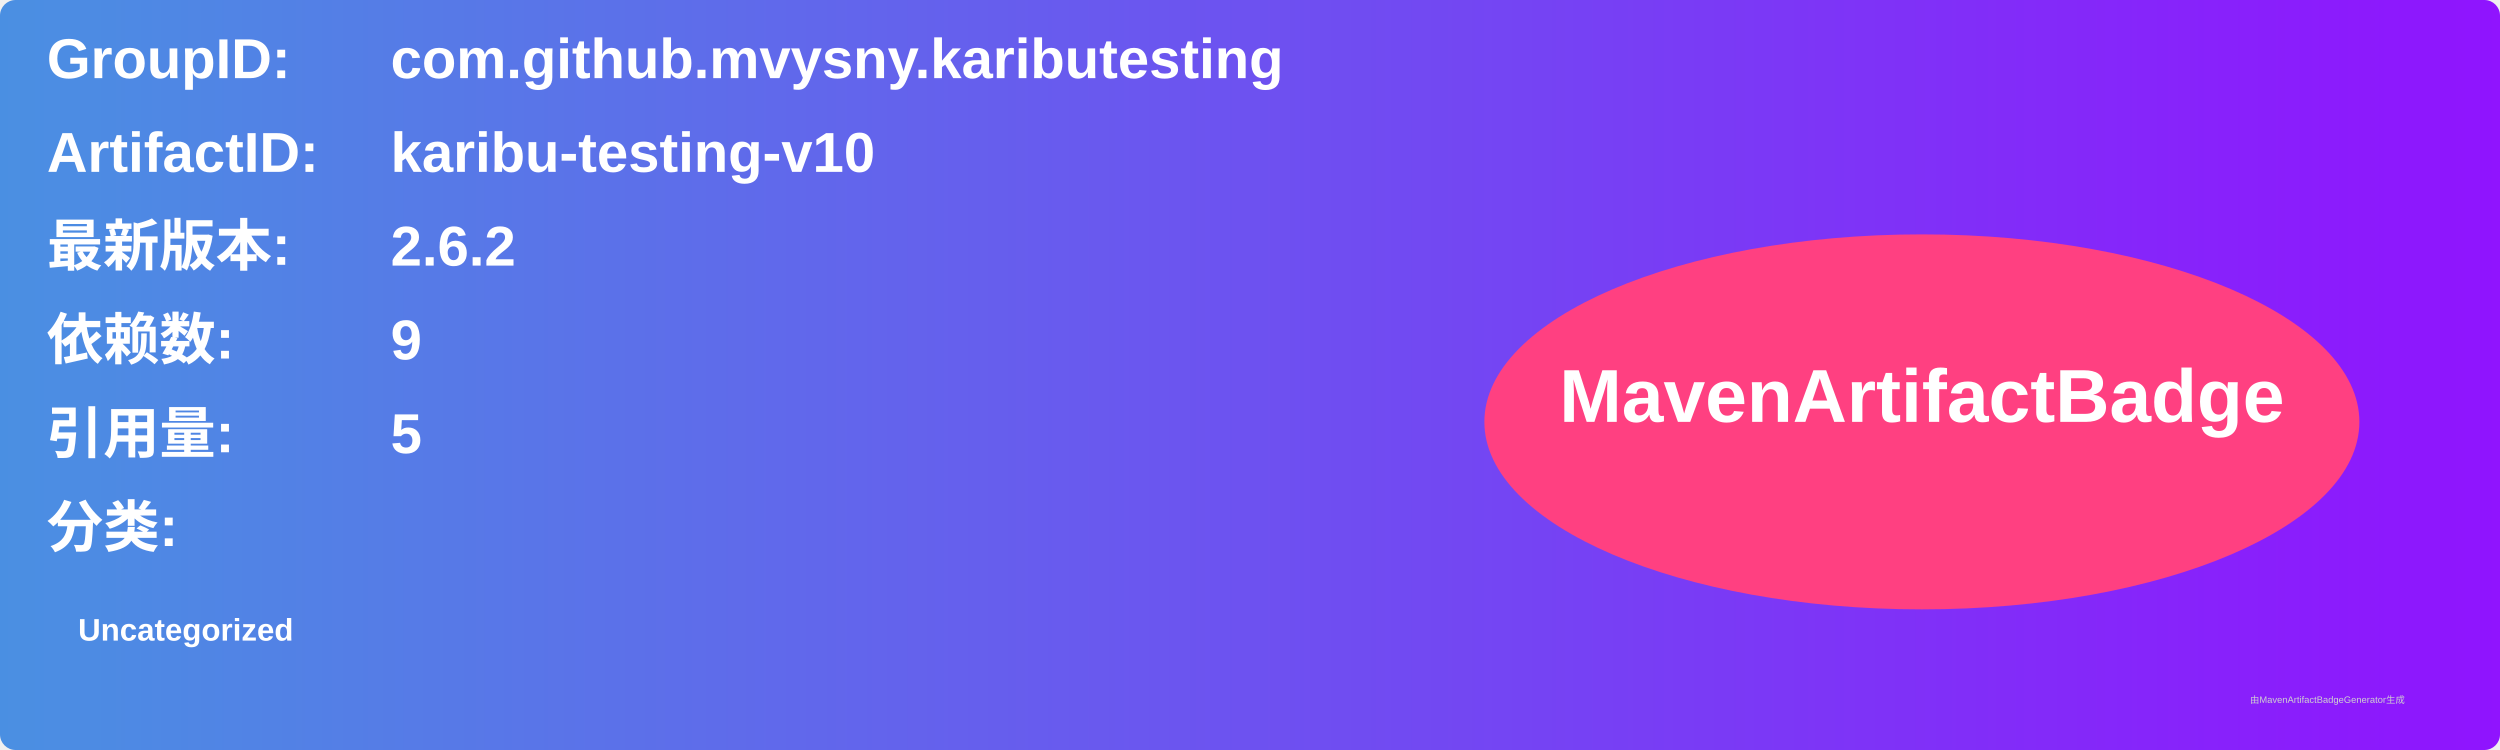
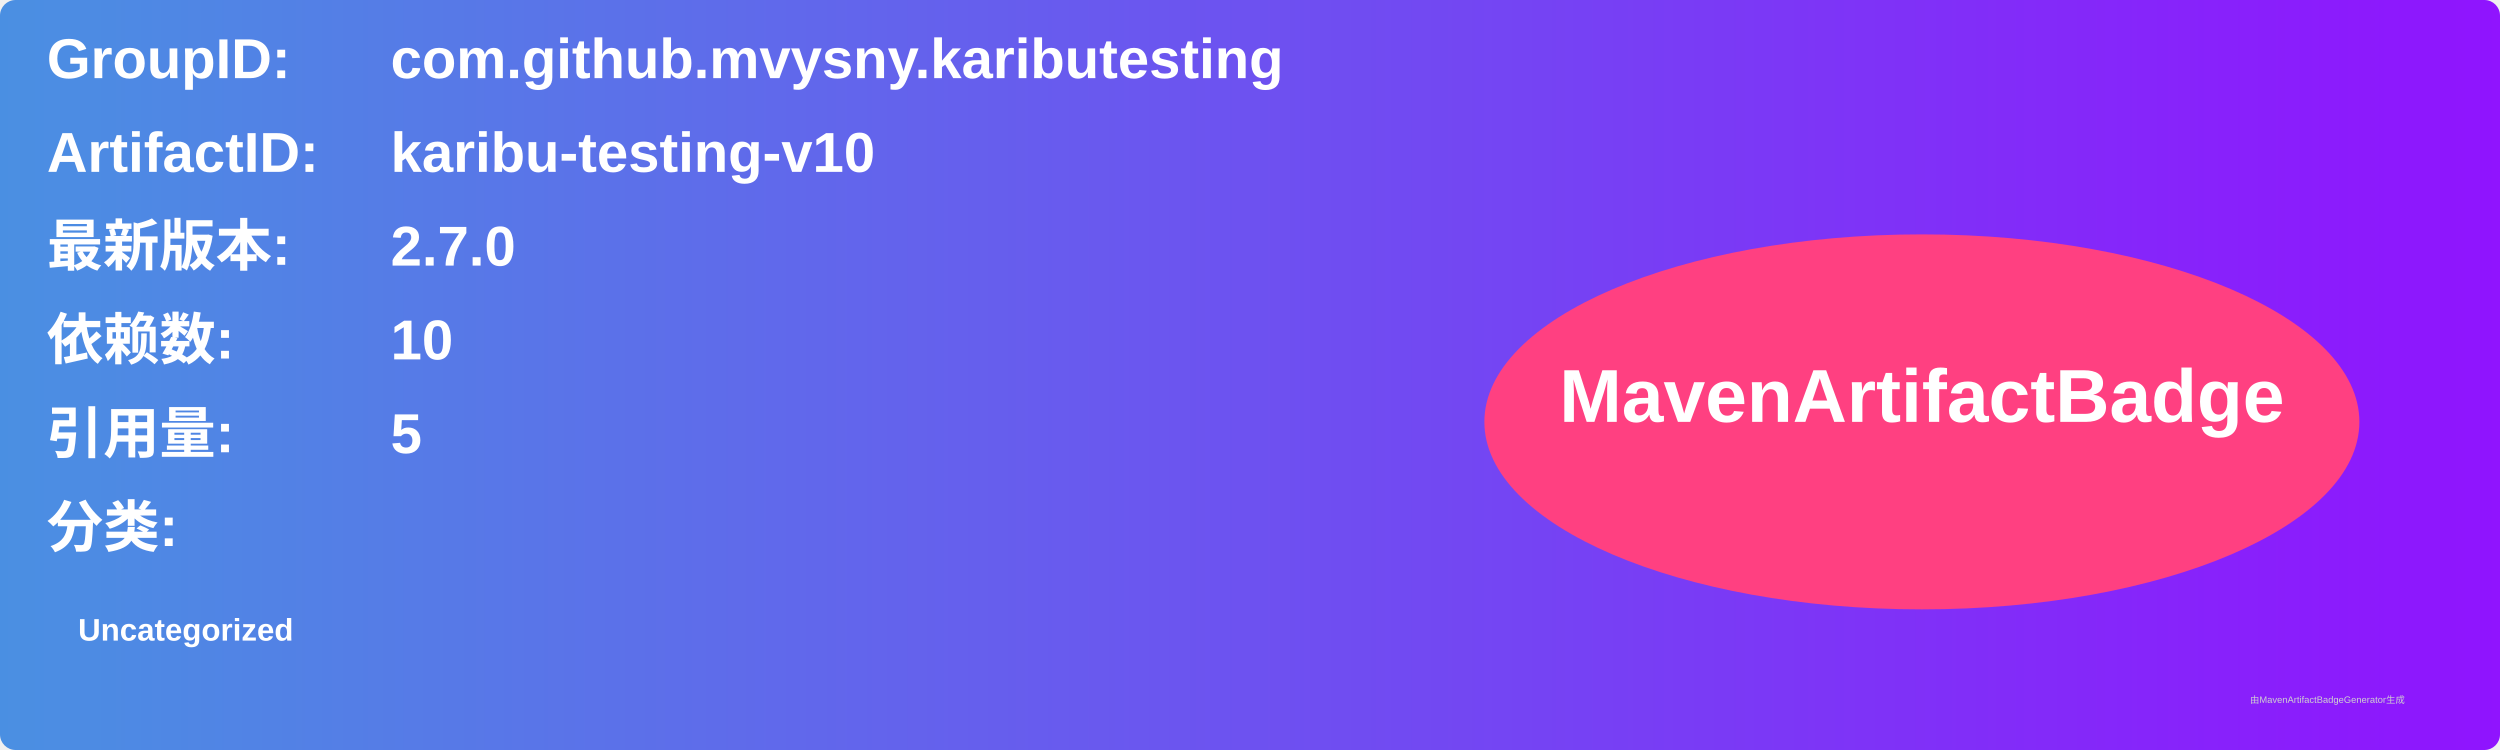
<svg xmlns="http://www.w3.org/2000/svg" width="800" height="240" viewBox="0 0 800 240">
  <linearGradient id="grad" x1="0%" y1="0%" x2="100%" y2="0%">
    <stop offset="0%" stop-color="#4a90e2" />
    <stop offset="100%" stop-color="#9013fe" />
  </linearGradient>
  <rect width="100%" height="100%" rx="5" ry="5" fill="url(#grad)" />
  <g transform="translate(15, 15)">
    <text x="0" y="10" font-family="Arial" font-size="18" fill="white" font-weight="bold" width="260">GroupID:</text>
    <text x="110" y="10" font-family="Arial" font-size="18" fill="white" font-weight="bold" width="460">com.github.mvysny.kaributesting</text>
    <text x="0" y="40" font-family="Arial" font-size="18" fill="white" font-weight="bold" width="260">ArtifactID:</text>
    <text x="110" y="40" font-family="Arial" font-size="18" fill="white" font-weight="bold" width="460">karibu-testing-v10</text>
    <text x="0" y="70" font-family="Arial" font-size="18" fill="white" font-weight="bold">最新版本:</text>
    <text x="110" y="70" font-family="Arial" font-size="18" fill="white" font-weight="bold">
-       <tspan font-weight="bold">2.6.2</tspan>
+       <tspan font-weight="bold">2.7.0</tspan>
    </text>
    <text x="0" y="100" font-family="Arial" font-size="18" fill="white" font-weight="bold">依赖数: </text>
    <text x="110" y="100" font-family="Arial" font-size="18" fill="white">
-       <tspan font-weight="bold">9</tspan>
+       <tspan font-weight="bold">10</tspan>
    </text>
    <text x="0" y="130" font-family="Arial" font-size="18" fill="white" font-weight="bold">引用量: </text>
    <text x="110" y="130" font-family="Arial" font-size="18" fill="white">
      <tspan font-weight="bold">5</tspan>
    </text>
    <text x="0" y="160" font-family="Arial" font-size="18" fill="white" font-weight="bold">分类:</text>
    <text x="10" y="190" font-family="Arial" font-size="10" fill="white">
      <tspan font-weight="bold">Uncategorized</tspan>
    </text>
    <ellipse cx="600" cy="120" rx="140" ry="60" fill="#ff4081" />
    <text x="600" y="120" text-anchor="middle" font-family="Arial" font-size="24" fill="white" font-weight="bold">MavenArtifactBadge</text>
  </g>
  <text x="720" y="225" font-family="Arial" font-size="3" fill="#d0d0d0">由MavenArtifactBadgeGenerator生成</text>
</svg>
